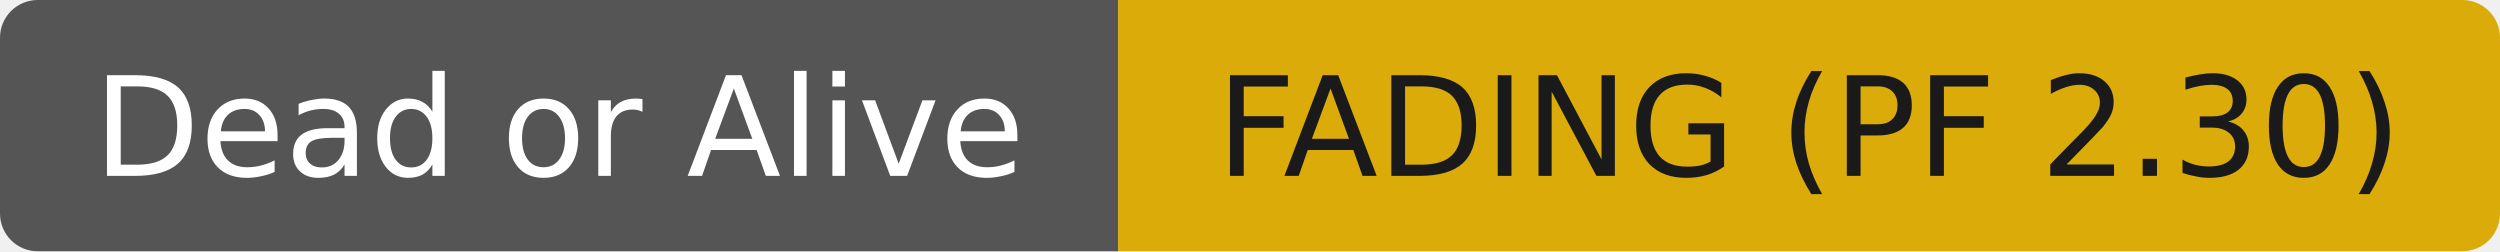
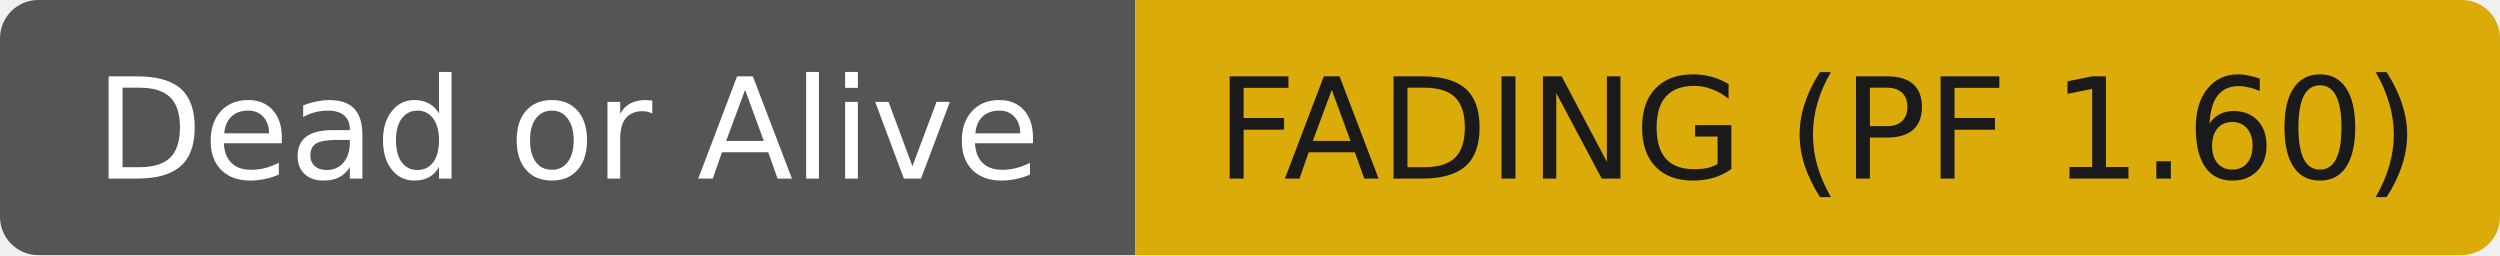
- <svg xmlns="http://www.w3.org/2000/svg" width="199" height="20" role="img" aria-label="Dead or Alive: FADING (PF 2.30)">
+ <svg xmlns="http://www.w3.org/2000/svg" width="196" height="20" role="img" aria-label="Dead or Alive: FADING (PF 1.60)">
  <clipPath id="r">
-     <rect width="199" height="20" rx="3" fill="#fff" />
+     <rect width="196" height="20" rx="3" fill="#fff" />
  </clipPath>
  <g clip-path="url(#r)">
    <rect width="89" height="20" fill="#555555" />
-     <rect x="89" width="110" height="20" fill="#dbab09" />
+     <rect x="89" width="107" height="20" fill="#dbab09" />
  </g>
  <g fill="#ffffff" text-anchor="middle" font-family="DejaVu Sans,Verdana,Geneva,sans-serif" font-size="11">
    <text x="44.5" y="14">Dead or Alive</text>
  </g>
  <g fill="#1a1a1a" text-anchor="middle" font-family="DejaVu Sans,Verdana,Geneva,sans-serif" font-size="11">
-     <text x="144.0" y="14">FADING (PF 2.30)</text>
+     <text x="142.5" y="14">FADING (PF 1.60)</text>
  </g>
</svg>
